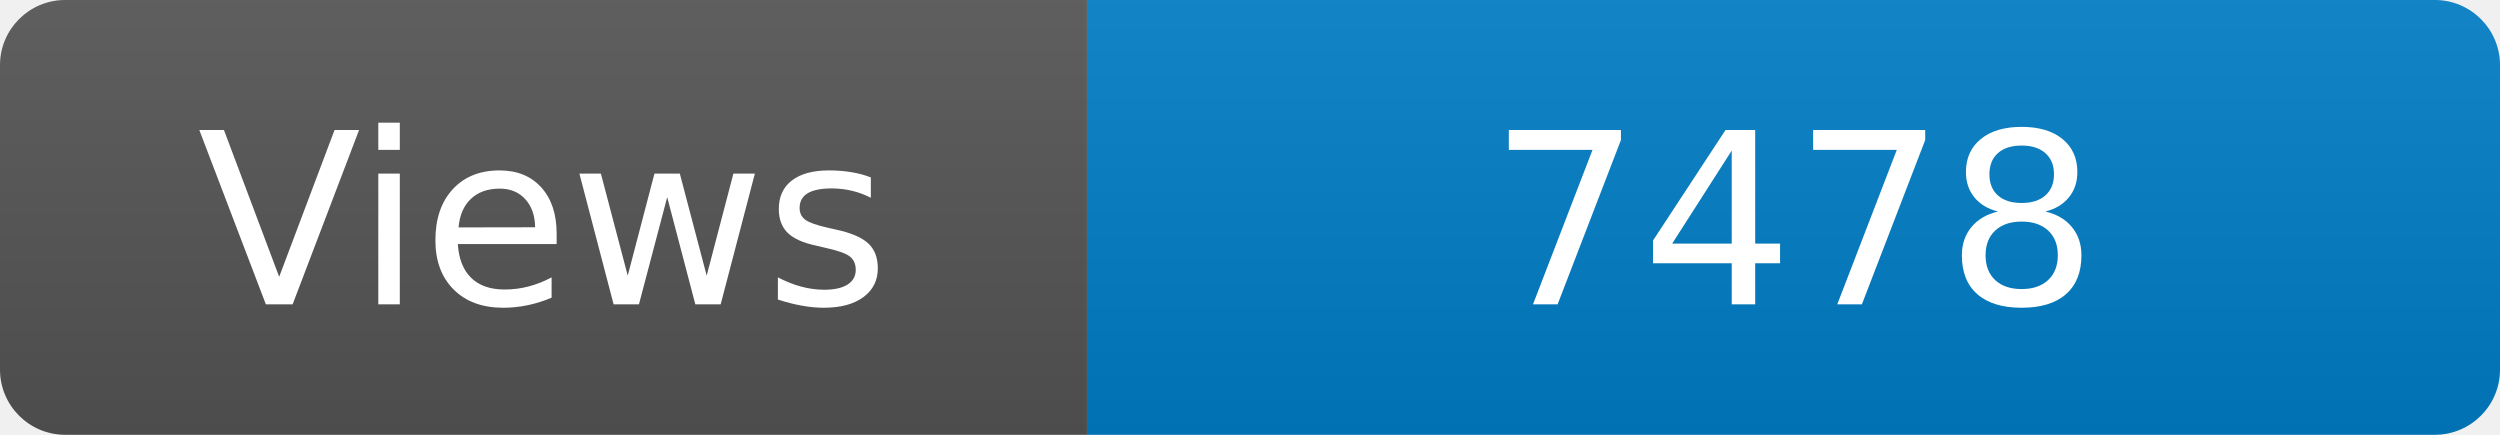
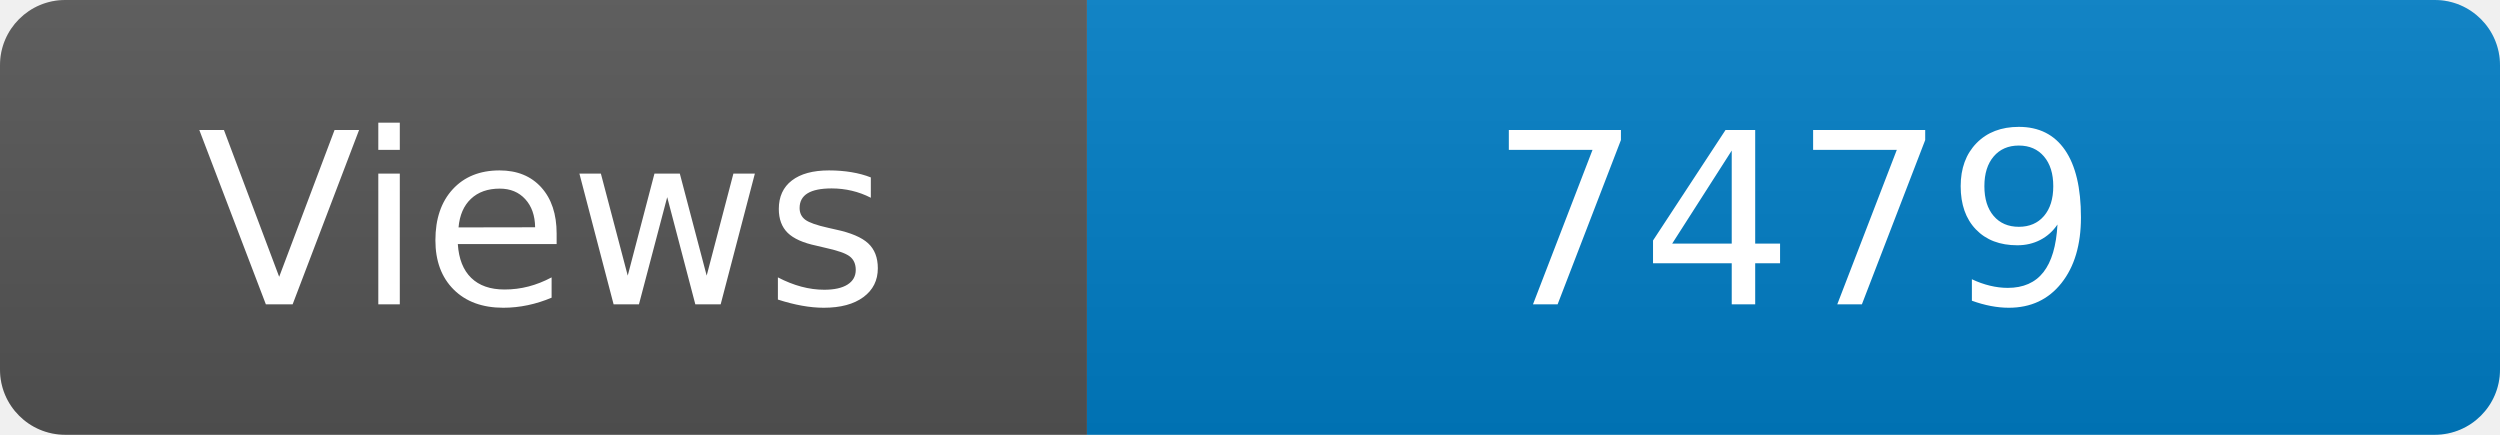
<svg xmlns="http://www.w3.org/2000/svg" width="115" height="20" role="img" aria-label="Maintained?: yes">
  <linearGradient id="s" x2="0" y2="100%">
    <stop offset="0" stop-color="#bbb" stop-opacity=".1" />
    <stop offset="1" stop-opacity=".1" />
  </linearGradient>
  <clipPath id="r">
    <rect width="115" height="20" rx="3" fill="#fff" />
  </clipPath>
  <g clip-path="url(#r)">
    <rect width="50" height="20" fill="#555" />
    <rect x="50" width="160" height="20" fill="#007ec6" />
    <rect width="115" height="20" fill="url(#s)" />
  </g>
  <g fill="#fff" text-anchor="middle" font-family="Verdana,Geneva,DejaVu Sans,sans-serif" font-size="110">
    <text x="250" y="140" transform="scale(.1)" fill="#fff">Views</text>
-     <text x="825" y="140" transform="scale(.1)" fill="#fff">7478</text>
+     <text x="825" y="140" transform="scale(.1)" fill="#fff">7479</text>
  </g>
</svg>
